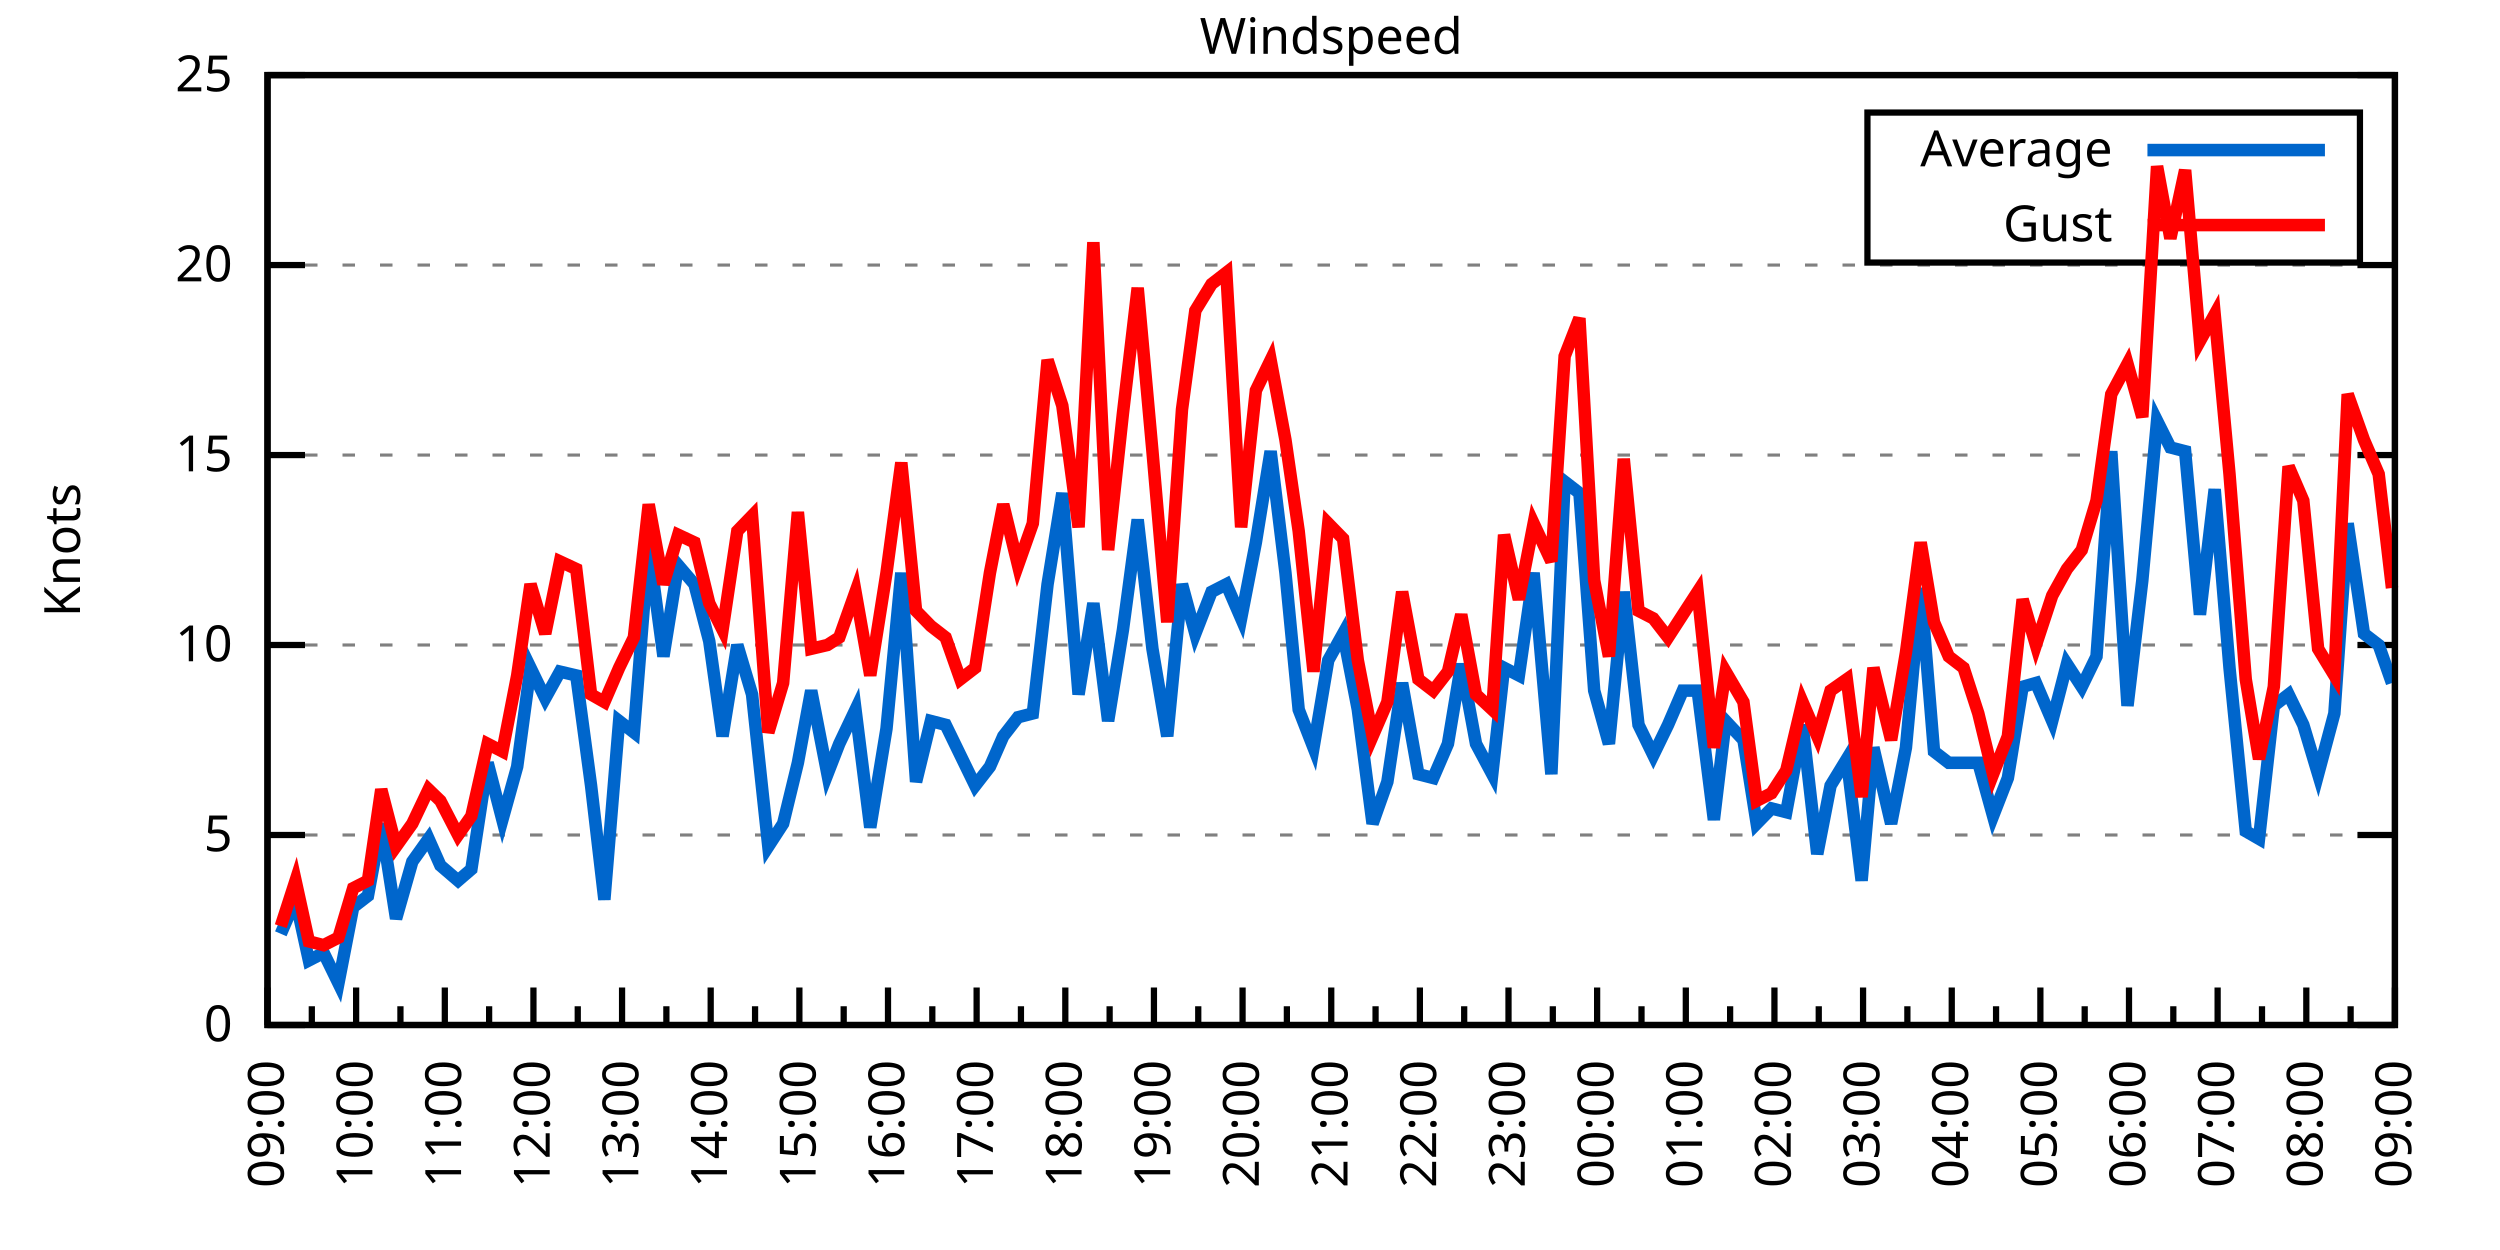
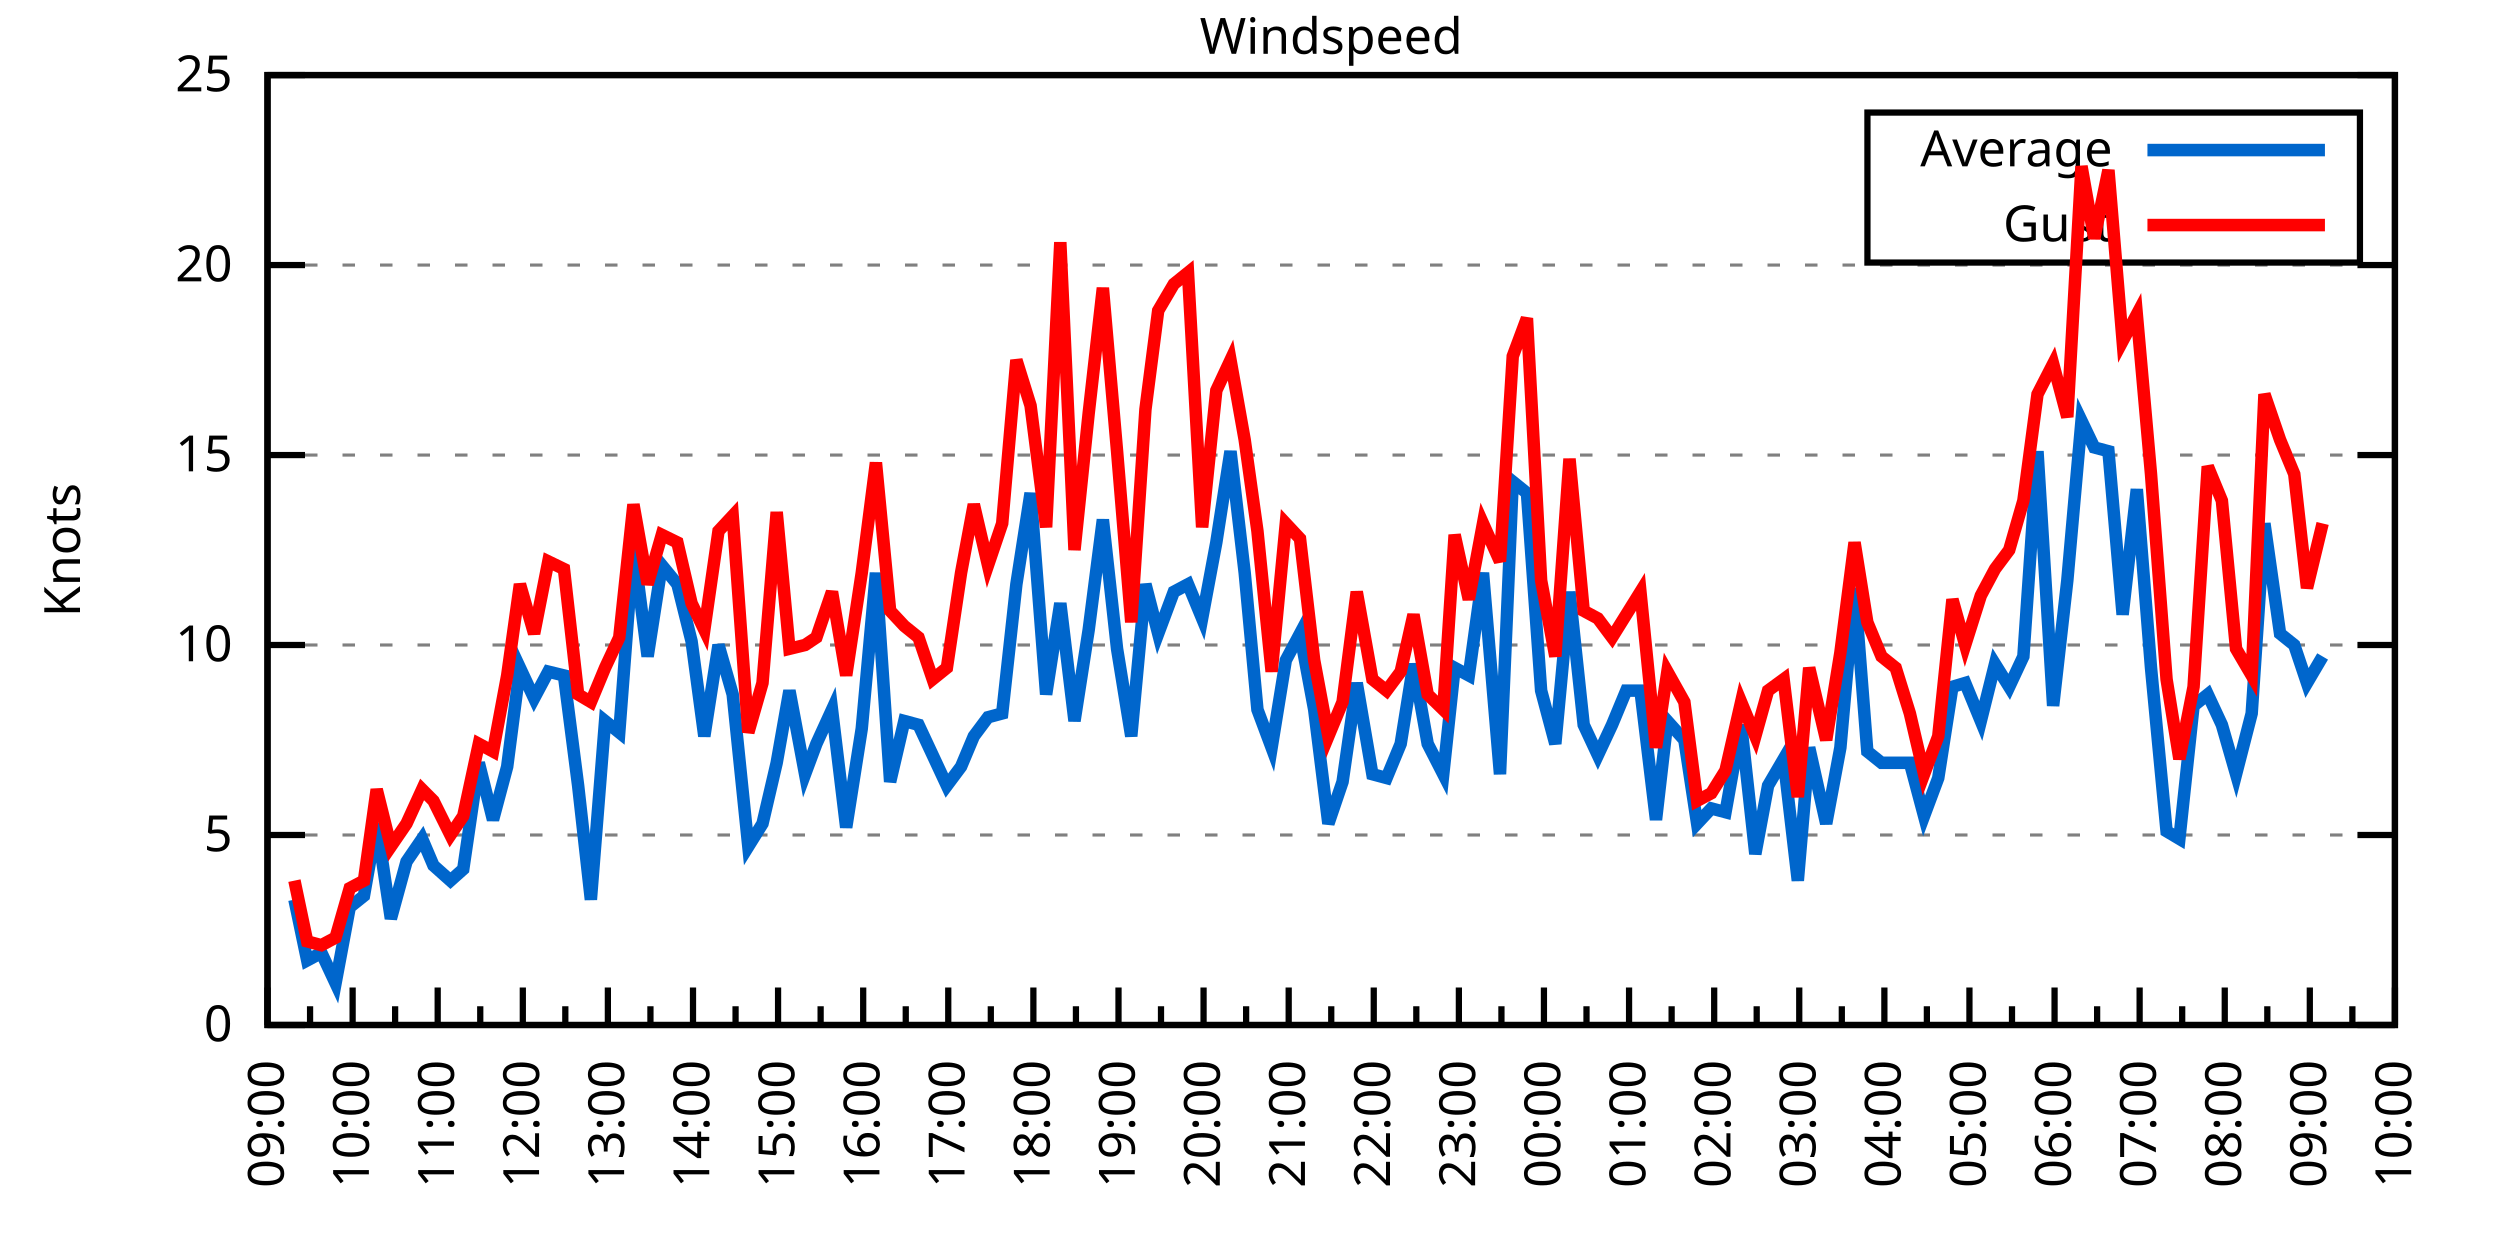
<svg xmlns="http://www.w3.org/2000/svg" xmlns:xlink="http://www.w3.org/1999/xlink" width="400" height="200" viewBox="0 0 400 200">
  <g id="gnuplot_canvas">
    <rect x="0" y="0" width="400" height="200" fill="none" />
    <defs>
      <circle id="gpDot" r="0.5" stroke-width="0.5" stroke="currentColor" />
      <path id="gpPt0" stroke-width="0.333" stroke="currentColor" d="M-1,0 h2 M0,-1 v2" />
      <path id="gpPt1" stroke-width="0.333" stroke="currentColor" d="M-1,-1 L1,1 M1,-1 L-1,1" />
      <path id="gpPt2" stroke-width="0.333" stroke="currentColor" d="M-1,0 L1,0 M0,-1 L0,1 M-1,-1 L1,1 M-1,1 L1,-1" />
      <rect id="gpPt3" stroke-width="0.333" stroke="currentColor" x="-1" y="-1" width="2" height="2" />
      <rect id="gpPt4" stroke-width="0.333" stroke="currentColor" fill="currentColor" x="-1" y="-1" width="2" height="2" />
      <circle id="gpPt5" stroke-width="0.333" stroke="currentColor" cx="0" cy="0" r="1" />
      <use xlink:href="#gpPt5" id="gpPt6" fill="currentColor" stroke="none" />
      <path id="gpPt7" stroke-width="0.333" stroke="currentColor" d="M0,-1.33 L-1.33,0.67 L1.33,0.67 z" />
      <use xlink:href="#gpPt7" id="gpPt8" fill="currentColor" stroke="none" />
      <use xlink:href="#gpPt7" id="gpPt9" stroke="currentColor" transform="rotate(180)" />
      <use xlink:href="#gpPt9" id="gpPt10" fill="currentColor" stroke="none" />
      <use xlink:href="#gpPt3" id="gpPt11" stroke="currentColor" transform="rotate(45)" />
      <use xlink:href="#gpPt11" id="gpPt12" fill="currentColor" stroke="none" />
      <path id="gpPt13" stroke-width="0.333" stroke="currentColor" d="M0,1.330 L1.265,0.411 L0.782,-1.067 L-0.782,-1.076 L-1.265,0.411 z" />
      <use xlink:href="#gpPt13" id="gpPt14" fill="currentColor" stroke="none" />
      <filter id="textbox" filterUnits="objectBoundingBox" x="0" y="0" height="1" width="1">
        <feFlood flood-color="white" flood-opacity="1" result="bgnd" />
        <feComposite in="SourceGraphic" in2="bgnd" operator="atop" />
      </filter>
      <filter id="greybox" filterUnits="objectBoundingBox" x="0" y="0" height="1" width="1">
        <feFlood flood-color="lightgrey" flood-opacity="1" result="grey" />
        <feComposite in="SourceGraphic" in2="grey" operator="atop" />
      </filter>
    </defs>
    <g fill="none" color="white" stroke="currentColor" stroke-width="1.00" stroke-linecap="butt" stroke-linejoin="miter">
</g>
    <g fill="none" color="black" stroke="currentColor" stroke-width="1.00" stroke-linecap="butt" stroke-linejoin="miter">
      <g stroke="none" shape-rendering="crispEdges">
        <polygon fill="rgb(255, 255, 255)" points="42.80,164.00 383.18,164.00 383.18,12.02 42.80,12.02 " />
      </g>
    </g>
    <g fill="none" color="black" stroke="currentColor" stroke-width="1.00" stroke-linecap="butt" stroke-linejoin="miter">
</g>
    <g fill="none" color="black" stroke="black" stroke-width="0.50" stroke-linecap="butt" stroke-linejoin="miter">
</g>
    <g fill="none" color="gray" stroke="currentColor" stroke-width="0.50" stroke-linecap="butt" stroke-linejoin="miter">
      <path stroke="gray" stroke-dasharray="2,4" class="gridline" d="M42.80,164.00 L383.19,164.00  " />
    </g>
    <g fill="none" color="gray" stroke="gray" stroke-width="1.00" stroke-linecap="butt" stroke-linejoin="miter">
</g>
    <g fill="none" color="black" stroke="currentColor" stroke-width="1.00" stroke-linecap="butt" stroke-linejoin="miter">
      <path stroke="black" d="M42.80,164.00 L48.80,164.00 M383.19,164.00 L377.19,164.00  " />
      <g transform="translate(37.20,166.60)" stroke="none" fill="black" font-family="Sans" font-size="8.00" text-anchor="end">
        <text>
          <tspan font-family="Sans"> 0</tspan>
        </text>
      </g>
    </g>
    <g fill="none" color="black" stroke="currentColor" stroke-width="1.00" stroke-linecap="butt" stroke-linejoin="miter">
</g>
    <g fill="none" color="black" stroke="black" stroke-width="0.50" stroke-linecap="butt" stroke-linejoin="miter">
</g>
    <g fill="none" color="gray" stroke="currentColor" stroke-width="0.50" stroke-linecap="butt" stroke-linejoin="miter">
      <path stroke="gray" stroke-dasharray="2,4" class="gridline" d="M42.80,133.60 L383.19,133.60  " />
    </g>
    <g fill="none" color="gray" stroke="gray" stroke-width="1.00" stroke-linecap="butt" stroke-linejoin="miter">
</g>
    <g fill="none" color="black" stroke="currentColor" stroke-width="1.00" stroke-linecap="butt" stroke-linejoin="miter">
      <path stroke="black" d="M42.80,133.60 L48.80,133.60 M383.19,133.60 L377.19,133.60  " />
      <g transform="translate(37.20,136.20)" stroke="none" fill="black" font-family="Sans" font-size="8.00" text-anchor="end">
        <text>
          <tspan font-family="Sans"> 5</tspan>
        </text>
      </g>
    </g>
    <g fill="none" color="black" stroke="currentColor" stroke-width="1.00" stroke-linecap="butt" stroke-linejoin="miter">
</g>
    <g fill="none" color="black" stroke="black" stroke-width="0.50" stroke-linecap="butt" stroke-linejoin="miter">
</g>
    <g fill="none" color="gray" stroke="currentColor" stroke-width="0.50" stroke-linecap="butt" stroke-linejoin="miter">
      <path stroke="gray" stroke-dasharray="2,4" class="gridline" d="M42.80,103.20 L383.19,103.20  " />
    </g>
    <g fill="none" color="gray" stroke="gray" stroke-width="1.00" stroke-linecap="butt" stroke-linejoin="miter">
</g>
    <g fill="none" color="black" stroke="currentColor" stroke-width="1.00" stroke-linecap="butt" stroke-linejoin="miter">
      <path stroke="black" d="M42.80,103.20 L48.80,103.20 M383.19,103.20 L377.19,103.20  " />
      <g transform="translate(37.20,105.80)" stroke="none" fill="black" font-family="Sans" font-size="8.00" text-anchor="end">
        <text>
          <tspan font-family="Sans"> 10</tspan>
        </text>
      </g>
    </g>
    <g fill="none" color="black" stroke="currentColor" stroke-width="1.00" stroke-linecap="butt" stroke-linejoin="miter">
</g>
    <g fill="none" color="black" stroke="black" stroke-width="0.50" stroke-linecap="butt" stroke-linejoin="miter">
</g>
    <g fill="none" color="gray" stroke="currentColor" stroke-width="0.50" stroke-linecap="butt" stroke-linejoin="miter">
      <path stroke="gray" stroke-dasharray="2,4" class="gridline" d="M42.80,72.81 L383.19,72.81  " />
    </g>
    <g fill="none" color="gray" stroke="gray" stroke-width="1.00" stroke-linecap="butt" stroke-linejoin="miter">
</g>
    <g fill="none" color="black" stroke="currentColor" stroke-width="1.00" stroke-linecap="butt" stroke-linejoin="miter">
      <path stroke="black" d="M42.80,72.81 L48.80,72.81 M383.19,72.81 L377.19,72.81  " />
      <g transform="translate(37.20,75.41)" stroke="none" fill="black" font-family="Sans" font-size="8.00" text-anchor="end">
        <text>
          <tspan font-family="Sans"> 15</tspan>
        </text>
      </g>
    </g>
    <g fill="none" color="black" stroke="currentColor" stroke-width="1.00" stroke-linecap="butt" stroke-linejoin="miter">
</g>
    <g fill="none" color="black" stroke="black" stroke-width="0.50" stroke-linecap="butt" stroke-linejoin="miter">
</g>
    <g fill="none" color="gray" stroke="currentColor" stroke-width="0.50" stroke-linecap="butt" stroke-linejoin="miter">
      <path stroke="gray" stroke-dasharray="2,4" class="gridline" d="M42.80,42.41 L383.19,42.41  " />
    </g>
    <g fill="none" color="gray" stroke="gray" stroke-width="1.00" stroke-linecap="butt" stroke-linejoin="miter">
</g>
    <g fill="none" color="black" stroke="currentColor" stroke-width="1.00" stroke-linecap="butt" stroke-linejoin="miter">
      <path stroke="black" d="M42.80,42.41 L48.80,42.41 M383.19,42.41 L377.19,42.41  " />
      <g transform="translate(37.20,45.01)" stroke="none" fill="black" font-family="Sans" font-size="8.00" text-anchor="end">
        <text>
          <tspan font-family="Sans"> 20</tspan>
        </text>
      </g>
    </g>
    <g fill="none" color="black" stroke="currentColor" stroke-width="1.00" stroke-linecap="butt" stroke-linejoin="miter">
</g>
    <g fill="none" color="black" stroke="black" stroke-width="0.50" stroke-linecap="butt" stroke-linejoin="miter">
</g>
    <g fill="none" color="gray" stroke="currentColor" stroke-width="0.50" stroke-linecap="butt" stroke-linejoin="miter">
      <path stroke="gray" stroke-dasharray="2,4" class="gridline" d="M42.80,12.01 L383.19,12.01  " />
    </g>
    <g fill="none" color="gray" stroke="gray" stroke-width="1.00" stroke-linecap="butt" stroke-linejoin="miter">
</g>
    <g fill="none" color="black" stroke="currentColor" stroke-width="1.00" stroke-linecap="butt" stroke-linejoin="miter">
      <path stroke="black" d="M42.80,12.01 L48.80,12.01 M383.19,12.01 L377.19,12.01  " />
      <g transform="translate(37.20,14.61)" stroke="none" fill="black" font-family="Sans" font-size="8.00" text-anchor="end">
        <text>
          <tspan font-family="Sans"> 25</tspan>
        </text>
      </g>
    </g>
    <g fill="none" color="black" stroke="currentColor" stroke-width="1.00" stroke-linecap="butt" stroke-linejoin="miter">
      <path stroke="black" d="M42.80,164.00 L42.80,158.00  " />
      <g transform="translate(45.40,169.60) rotate(270)" stroke="none" fill="black" font-family="Sans" font-size="8.00" text-anchor="end">
        <text>
          <tspan font-family="Sans">09:00</tspan>
        </text>
      </g>
    </g>
    <g fill="none" color="black" stroke="currentColor" stroke-width="1.00" stroke-linecap="butt" stroke-linejoin="miter">
-       <path stroke="black" d="M49.89,164.00 L49.89,161.00 M56.98,164.00 L56.98,158.00  " />
-       <g transform="translate(59.58,169.60) rotate(270)" stroke="none" fill="black" font-family="Sans" font-size="8.00" text-anchor="end">
+       <path stroke="black" d="M49.61,164.00 L49.61,161.00 M56.42,164.00 L56.42,158.00  " />
+       <g transform="translate(59.02,169.60) rotate(270)" stroke="none" fill="black" font-family="Sans" font-size="8.00" text-anchor="end">
        <text>
          <tspan font-family="Sans">10:00</tspan>
        </text>
      </g>
    </g>
    <g fill="none" color="black" stroke="currentColor" stroke-width="1.00" stroke-linecap="butt" stroke-linejoin="miter">
-       <path stroke="black" d="M64.07,164.00 L64.07,161.00 M71.17,164.00 L71.17,158.00  " />
-       <g transform="translate(73.77,169.60) rotate(270)" stroke="none" fill="black" font-family="Sans" font-size="8.00" text-anchor="end">
+       <path stroke="black" d="M63.22,164.00 L63.22,161.00 M70.03,164.00 L70.03,158.00  " />
+       <g transform="translate(72.63,169.60) rotate(270)" stroke="none" fill="black" font-family="Sans" font-size="8.00" text-anchor="end">
        <text>
          <tspan font-family="Sans">11:00</tspan>
        </text>
      </g>
    </g>
    <g fill="none" color="black" stroke="currentColor" stroke-width="1.00" stroke-linecap="butt" stroke-linejoin="miter">
-       <path stroke="black" d="M78.26,164.00 L78.26,161.00 M85.35,164.00 L85.35,158.00  " />
-       <g transform="translate(87.95,169.60) rotate(270)" stroke="none" fill="black" font-family="Sans" font-size="8.00" text-anchor="end">
+       <path stroke="black" d="M76.84,164.00 L76.84,161.00 M83.65,164.00 L83.65,158.00  " />
+       <g transform="translate(86.25,169.60) rotate(270)" stroke="none" fill="black" font-family="Sans" font-size="8.00" text-anchor="end">
        <text>
          <tspan font-family="Sans">12:00</tspan>
        </text>
      </g>
    </g>
    <g fill="none" color="black" stroke="currentColor" stroke-width="1.00" stroke-linecap="butt" stroke-linejoin="miter">
-       <path stroke="black" d="M92.44,164.00 L92.44,161.00 M99.53,164.00 L99.53,158.00  " />
-       <g transform="translate(102.13,169.60) rotate(270)" stroke="none" fill="black" font-family="Sans" font-size="8.00" text-anchor="end">
+       <path stroke="black" d="M90.45,164.00 L90.45,161.00 M97.26,164.00 L97.26,158.00  " />
+       <g transform="translate(99.86,169.60) rotate(270)" stroke="none" fill="black" font-family="Sans" font-size="8.00" text-anchor="end">
        <text>
          <tspan font-family="Sans">13:00</tspan>
        </text>
      </g>
    </g>
    <g fill="none" color="black" stroke="currentColor" stroke-width="1.00" stroke-linecap="butt" stroke-linejoin="miter">
-       <path stroke="black" d="M106.62,164.00 L106.62,161.00 M113.71,164.00 L113.71,158.00  " />
-       <g transform="translate(116.31,169.60) rotate(270)" stroke="none" fill="black" font-family="Sans" font-size="8.00" text-anchor="end">
+       <path stroke="black" d="M104.07,164.00 L104.07,161.00 M110.88,164.00 L110.88,158.00  " />
+       <g transform="translate(113.48,169.60) rotate(270)" stroke="none" fill="black" font-family="Sans" font-size="8.00" text-anchor="end">
        <text>
          <tspan font-family="Sans">14:00</tspan>
        </text>
      </g>
    </g>
    <g fill="none" color="black" stroke="currentColor" stroke-width="1.00" stroke-linecap="butt" stroke-linejoin="miter">
-       <path stroke="black" d="M120.81,164.00 L120.81,161.00 M127.90,164.00 L127.90,158.00  " />
-       <g transform="translate(130.50,169.60) rotate(270)" stroke="none" fill="black" font-family="Sans" font-size="8.00" text-anchor="end">
+       <path stroke="black" d="M117.69,164.00 L117.69,161.00 M124.49,164.00 L124.49,158.00  " />
+       <g transform="translate(127.09,169.60) rotate(270)" stroke="none" fill="black" font-family="Sans" font-size="8.00" text-anchor="end">
        <text>
          <tspan font-family="Sans">15:00</tspan>
        </text>
      </g>
    </g>
    <g fill="none" color="black" stroke="currentColor" stroke-width="1.00" stroke-linecap="butt" stroke-linejoin="miter">
-       <path stroke="black" d="M134.99,164.00 L134.99,161.00 M142.08,164.00 L142.08,158.00  " />
-       <g transform="translate(144.68,169.60) rotate(270)" stroke="none" fill="black" font-family="Sans" font-size="8.00" text-anchor="end">
+       <path stroke="black" d="M131.30,164.00 L131.30,161.00 M138.11,164.00 L138.11,158.00  " />
+       <g transform="translate(140.71,169.60) rotate(270)" stroke="none" fill="black" font-family="Sans" font-size="8.00" text-anchor="end">
        <text>
          <tspan font-family="Sans">16:00</tspan>
        </text>
      </g>
    </g>
    <g fill="none" color="black" stroke="currentColor" stroke-width="1.00" stroke-linecap="butt" stroke-linejoin="miter">
-       <path stroke="black" d="M149.17,164.00 L149.17,161.00 M156.26,164.00 L156.26,158.00  " />
-       <g transform="translate(158.86,169.60) rotate(270)" stroke="none" fill="black" font-family="Sans" font-size="8.00" text-anchor="end">
+       <path stroke="black" d="M144.92,164.00 L144.92,161.00 M151.72,164.00 L151.72,158.00  " />
+       <g transform="translate(154.32,169.60) rotate(270)" stroke="none" fill="black" font-family="Sans" font-size="8.00" text-anchor="end">
        <text>
          <tspan font-family="Sans">17:00</tspan>
        </text>
      </g>
    </g>
    <g fill="none" color="black" stroke="currentColor" stroke-width="1.00" stroke-linecap="butt" stroke-linejoin="miter">
-       <path stroke="black" d="M163.35,164.00 L163.35,161.00 M170.45,164.00 L170.45,158.00  " />
-       <g transform="translate(173.05,169.60) rotate(270)" stroke="none" fill="black" font-family="Sans" font-size="8.00" text-anchor="end">
+       <path stroke="black" d="M158.53,164.00 L158.53,161.00 M165.34,164.00 L165.34,158.00  " />
+       <g transform="translate(167.94,169.60) rotate(270)" stroke="none" fill="black" font-family="Sans" font-size="8.00" text-anchor="end">
        <text>
          <tspan font-family="Sans">18:00</tspan>
        </text>
      </g>
    </g>
    <g fill="none" color="black" stroke="currentColor" stroke-width="1.00" stroke-linecap="butt" stroke-linejoin="miter">
-       <path stroke="black" d="M177.54,164.00 L177.54,161.00 M184.63,164.00 L184.63,158.00  " />
-       <g transform="translate(187.23,169.60) rotate(270)" stroke="none" fill="black" font-family="Sans" font-size="8.00" text-anchor="end">
+       <path stroke="black" d="M172.15,164.00 L172.15,161.00 M178.96,164.00 L178.96,158.00  " />
+       <g transform="translate(181.56,169.60) rotate(270)" stroke="none" fill="black" font-family="Sans" font-size="8.00" text-anchor="end">
        <text>
          <tspan font-family="Sans">19:00</tspan>
        </text>
      </g>
    </g>
    <g fill="none" color="black" stroke="currentColor" stroke-width="1.00" stroke-linecap="butt" stroke-linejoin="miter">
-       <path stroke="black" d="M191.72,164.00 L191.72,161.00 M198.81,164.00 L198.81,158.00  " />
-       <g transform="translate(201.41,169.60) rotate(270)" stroke="none" fill="black" font-family="Sans" font-size="8.00" text-anchor="end">
+       <path stroke="black" d="M185.76,164.00 L185.76,161.00 M192.57,164.00 L192.57,158.00  " />
+       <g transform="translate(195.17,169.60) rotate(270)" stroke="none" fill="black" font-family="Sans" font-size="8.00" text-anchor="end">
        <text>
          <tspan font-family="Sans">20:00</tspan>
        </text>
      </g>
    </g>
    <g fill="none" color="black" stroke="currentColor" stroke-width="1.00" stroke-linecap="butt" stroke-linejoin="miter">
-       <path stroke="black" d="M205.90,164.00 L205.90,161.00 M213.00,164.00 L213.00,158.00  " />
-       <g transform="translate(215.60,169.60) rotate(270)" stroke="none" fill="black" font-family="Sans" font-size="8.00" text-anchor="end">
+       <path stroke="black" d="M199.38,164.00 L199.38,161.00 M206.19,164.00 L206.19,158.00  " />
+       <g transform="translate(208.79,169.60) rotate(270)" stroke="none" fill="black" font-family="Sans" font-size="8.00" text-anchor="end">
        <text>
          <tspan font-family="Sans">21:00</tspan>
        </text>
      </g>
    </g>
    <g fill="none" color="black" stroke="currentColor" stroke-width="1.00" stroke-linecap="butt" stroke-linejoin="miter">
-       <path stroke="black" d="M220.09,164.00 L220.09,161.00 M227.18,164.00 L227.18,158.00  " />
-       <g transform="translate(229.78,169.60) rotate(270)" stroke="none" fill="black" font-family="Sans" font-size="8.00" text-anchor="end">
+       <path stroke="black" d="M213.00,164.00 L213.00,161.00 M219.80,164.00 L219.80,158.00  " />
+       <g transform="translate(222.40,169.60) rotate(270)" stroke="none" fill="black" font-family="Sans" font-size="8.00" text-anchor="end">
        <text>
          <tspan font-family="Sans">22:00</tspan>
        </text>
      </g>
    </g>
    <g fill="none" color="black" stroke="currentColor" stroke-width="1.00" stroke-linecap="butt" stroke-linejoin="miter">
-       <path stroke="black" d="M234.27,164.00 L234.27,161.00 M241.36,164.00 L241.36,158.00  " />
-       <g transform="translate(243.96,169.60) rotate(270)" stroke="none" fill="black" font-family="Sans" font-size="8.00" text-anchor="end">
+       <path stroke="black" d="M226.61,164.00 L226.61,161.00 M233.42,164.00 L233.42,158.00  " />
+       <g transform="translate(236.02,169.60) rotate(270)" stroke="none" fill="black" font-family="Sans" font-size="8.00" text-anchor="end">
        <text>
          <tspan font-family="Sans">23:00</tspan>
        </text>
      </g>
    </g>
    <g fill="none" color="black" stroke="currentColor" stroke-width="1.00" stroke-linecap="butt" stroke-linejoin="miter">
-       <path stroke="black" d="M248.45,164.00 L248.45,161.00 M255.54,164.00 L255.54,158.00  " />
-       <g transform="translate(258.14,169.60) rotate(270)" stroke="none" fill="black" font-family="Sans" font-size="8.00" text-anchor="end">
+       <path stroke="black" d="M240.23,164.00 L240.23,161.00 M247.03,164.00 L247.03,158.00  " />
+       <g transform="translate(249.63,169.60) rotate(270)" stroke="none" fill="black" font-family="Sans" font-size="8.00" text-anchor="end">
        <text>
          <tspan font-family="Sans">00:00</tspan>
        </text>
      </g>
    </g>
    <g fill="none" color="black" stroke="currentColor" stroke-width="1.00" stroke-linecap="butt" stroke-linejoin="miter">
-       <path stroke="black" d="M262.64,164.00 L262.64,161.00 M269.73,164.00 L269.73,158.00  " />
-       <g transform="translate(272.33,169.60) rotate(270)" stroke="none" fill="black" font-family="Sans" font-size="8.00" text-anchor="end">
+       <path stroke="black" d="M253.84,164.00 L253.84,161.00 M260.65,164.00 L260.65,158.00  " />
+       <g transform="translate(263.25,169.60) rotate(270)" stroke="none" fill="black" font-family="Sans" font-size="8.00" text-anchor="end">
        <text>
          <tspan font-family="Sans">01:00</tspan>
        </text>
      </g>
    </g>
    <g fill="none" color="black" stroke="currentColor" stroke-width="1.00" stroke-linecap="butt" stroke-linejoin="miter">
-       <path stroke="black" d="M276.82,164.00 L276.82,161.00 M283.91,164.00 L283.91,158.00  " />
-       <g transform="translate(286.51,169.60) rotate(270)" stroke="none" fill="black" font-family="Sans" font-size="8.00" text-anchor="end">
+       <path stroke="black" d="M267.46,164.00 L267.46,161.00 M274.27,164.00 L274.27,158.00  " />
+       <g transform="translate(276.87,169.60) rotate(270)" stroke="none" fill="black" font-family="Sans" font-size="8.00" text-anchor="end">
        <text>
          <tspan font-family="Sans">02:00</tspan>
        </text>
      </g>
    </g>
    <g fill="none" color="black" stroke="currentColor" stroke-width="1.00" stroke-linecap="butt" stroke-linejoin="miter">
-       <path stroke="black" d="M291.00,164.00 L291.00,161.00 M298.09,164.00 L298.09,158.00  " />
-       <g transform="translate(300.69,169.60) rotate(270)" stroke="none" fill="black" font-family="Sans" font-size="8.00" text-anchor="end">
+       <path stroke="black" d="M281.07,164.00 L281.07,161.00 M287.88,164.00 L287.88,158.00  " />
+       <g transform="translate(290.48,169.60) rotate(270)" stroke="none" fill="black" font-family="Sans" font-size="8.00" text-anchor="end">
        <text>
          <tspan font-family="Sans">03:00</tspan>
        </text>
      </g>
    </g>
    <g fill="none" color="black" stroke="currentColor" stroke-width="1.00" stroke-linecap="butt" stroke-linejoin="miter">
-       <path stroke="black" d="M305.18,164.00 L305.18,161.00 M312.28,164.00 L312.28,158.00  " />
-       <g transform="translate(314.88,169.60) rotate(270)" stroke="none" fill="black" font-family="Sans" font-size="8.00" text-anchor="end">
+       <path stroke="black" d="M294.69,164.00 L294.69,161.00 M301.50,164.00 L301.50,158.00  " />
+       <g transform="translate(304.10,169.60) rotate(270)" stroke="none" fill="black" font-family="Sans" font-size="8.00" text-anchor="end">
        <text>
          <tspan font-family="Sans">04:00</tspan>
        </text>
      </g>
    </g>
    <g fill="none" color="black" stroke="currentColor" stroke-width="1.00" stroke-linecap="butt" stroke-linejoin="miter">
-       <path stroke="black" d="M319.37,164.00 L319.37,161.00 M326.46,164.00 L326.46,158.00  " />
-       <g transform="translate(329.06,169.60) rotate(270)" stroke="none" fill="black" font-family="Sans" font-size="8.00" text-anchor="end">
+       <path stroke="black" d="M308.30,164.00 L308.30,161.00 M315.11,164.00 L315.11,158.00  " />
+       <g transform="translate(317.71,169.60) rotate(270)" stroke="none" fill="black" font-family="Sans" font-size="8.00" text-anchor="end">
        <text>
          <tspan font-family="Sans">05:00</tspan>
        </text>
      </g>
    </g>
    <g fill="none" color="black" stroke="currentColor" stroke-width="1.00" stroke-linecap="butt" stroke-linejoin="miter">
-       <path stroke="black" d="M333.55,164.00 L333.55,161.00 M340.64,164.00 L340.64,158.00  " />
-       <g transform="translate(343.24,169.60) rotate(270)" stroke="none" fill="black" font-family="Sans" font-size="8.00" text-anchor="end">
+       <path stroke="black" d="M321.92,164.00 L321.92,161.00 M328.73,164.00 L328.73,158.00  " />
+       <g transform="translate(331.33,169.60) rotate(270)" stroke="none" fill="black" font-family="Sans" font-size="8.00" text-anchor="end">
        <text>
          <tspan font-family="Sans">06:00</tspan>
        </text>
      </g>
    </g>
    <g fill="none" color="black" stroke="currentColor" stroke-width="1.00" stroke-linecap="butt" stroke-linejoin="miter">
-       <path stroke="black" d="M347.73,164.00 L347.73,161.00 M354.82,164.00 L354.82,158.00  " />
-       <g transform="translate(357.42,169.60) rotate(270)" stroke="none" fill="black" font-family="Sans" font-size="8.00" text-anchor="end">
+       <path stroke="black" d="M335.54,164.00 L335.54,161.00 M342.34,164.00 L342.34,158.00  " />
+       <g transform="translate(344.94,169.60) rotate(270)" stroke="none" fill="black" font-family="Sans" font-size="8.00" text-anchor="end">
        <text>
          <tspan font-family="Sans">07:00</tspan>
        </text>
      </g>
    </g>
    <g fill="none" color="black" stroke="currentColor" stroke-width="1.00" stroke-linecap="butt" stroke-linejoin="miter">
-       <path stroke="black" d="M361.92,164.00 L361.92,161.00 M369.01,164.00 L369.01,158.00  " />
-       <g transform="translate(371.61,169.60) rotate(270)" stroke="none" fill="black" font-family="Sans" font-size="8.00" text-anchor="end">
+       <path stroke="black" d="M349.15,164.00 L349.15,161.00 M355.96,164.00 L355.96,158.00  " />
+       <g transform="translate(358.56,169.60) rotate(270)" stroke="none" fill="black" font-family="Sans" font-size="8.00" text-anchor="end">
        <text>
          <tspan font-family="Sans">08:00</tspan>
        </text>
      </g>
    </g>
    <g fill="none" color="black" stroke="currentColor" stroke-width="1.00" stroke-linecap="butt" stroke-linejoin="miter">
-       <path stroke="black" d="M376.10,164.00 L376.10,161.00 M383.19,164.00 L383.19,158.00  " />
+       <path stroke="black" d="M362.77,164.00 L362.77,161.00 M369.57,164.00 L369.57,158.00  " />
+       <g transform="translate(372.17,169.60) rotate(270)" stroke="none" fill="black" font-family="Sans" font-size="8.00" text-anchor="end">
+         <text>
+           <tspan font-family="Sans">09:00</tspan>
+         </text>
+       </g>
+     </g>
+     <g fill="none" color="black" stroke="currentColor" stroke-width="1.00" stroke-linecap="butt" stroke-linejoin="miter">
+       <path stroke="black" d="M376.38,164.00 L376.38,161.00 M383.19,164.00 L383.19,158.00  " />
      <g transform="translate(385.79,169.60) rotate(270)" stroke="none" fill="black" font-family="Sans" font-size="8.00" text-anchor="end">
        <text>
-           <tspan font-family="Sans">09:00</tspan>
+           <tspan font-family="Sans">10:00</tspan>
        </text>
      </g>
    </g>
    <g fill="none" color="black" stroke="currentColor" stroke-width="1.00" stroke-linecap="butt" stroke-linejoin="miter">
</g>
    <g fill="none" color="black" stroke="currentColor" stroke-width="1.00" stroke-linecap="butt" stroke-linejoin="miter">
      <path stroke="black" d="M42.80,12.01 L42.80,164.00 L383.19,164.00 L383.19,12.01 L42.80,12.01 Z  " />
    </g>
    <g fill="none" color="black" stroke="currentColor" stroke-width="1.00" stroke-linecap="butt" stroke-linejoin="miter">
      <g transform="translate(12.80,88.01) rotate(270)" stroke="none" fill="black" font-family="Sans" font-size="8.00" text-anchor="middle">
        <text>
          <tspan font-family="Sans">Knots</tspan>
        </text>
      </g>
    </g>
    <g fill="none" color="black" stroke="currentColor" stroke-width="1.00" stroke-linecap="butt" stroke-linejoin="miter">
</g>
    <g fill="none" color="black" stroke="currentColor" stroke-width="1.00" stroke-linecap="butt" stroke-linejoin="miter">
      <path stroke="black" d="M298.79,42.01 L298.79,18.01 L377.59,18.01 L377.59,42.01 L298.79,42.01 Z  " />
    </g>
    <g id="Windspeed_plot_1">
      <g fill="none" color="white" stroke="black" stroke-width="2.00" stroke-linecap="butt" stroke-linejoin="miter">
</g>
      <g fill="none" color="black" stroke="currentColor" stroke-width="2.00" stroke-linecap="butt" stroke-linejoin="miter">
        <g transform="translate(337.99,26.61)" stroke="none" fill="black" font-family="Sans" font-size="8.00" text-anchor="end">
          <text>
            <tspan font-family="Sans">Average</tspan>
          </text>
        </g>
      </g>
      <g fill="none" color="black" stroke="currentColor" stroke-width="2.00" stroke-linecap="butt" stroke-linejoin="miter">
-         <path stroke="rgb(  0, 102, 204)" d="M343.59,24.01 L371.99,24.01 M44.93,149.41 L47.29,143.94 L49.42,153.66 L51.78,152.45 L54.15,157.31 L56.51,145.15   L58.87,143.33 L61.00,131.78 L63.37,146.98 L65.97,137.86 L68.57,134.21 L70.46,138.47 L73.29,140.90 L75.42,139.07   L78.02,122.05 L80.38,131.17 L82.75,122.66 L84.88,106.85 L87.24,111.72 L89.60,107.46 L92.20,108.07 L94.57,125.70   L96.70,143.94 L99.06,115.36 L101.42,117.19 L103.79,87.40 L106.15,105.03 L108.51,90.44 L111.11,93.48 L113.48,102.60   L115.61,117.80 L117.97,103.20 L120.33,111.11 L122.93,135.43 L125.30,131.78 L127.66,122.05 L129.79,110.50 L132.39,123.87   L134.28,119.01 L136.88,113.54 L139.24,132.39 L141.84,116.58 L144.21,91.65 L146.57,125.09 L148.94,115.36 L151.30,115.97   L153.66,120.83 L156.03,125.70 L158.39,122.66 L160.52,117.80 L162.88,114.76 L165.25,114.15 L167.61,93.48 L169.97,78.89   L172.57,111.11 L174.94,96.52 L177.30,115.36 L179.67,100.77 L182.03,83.14 L184.39,103.81 L186.76,117.80 L189.12,93.48   L191.25,101.38 L193.85,94.69 L196.21,93.48 L198.58,98.95 L200.94,86.79 L203.30,72.20 L205.67,91.65 L207.79,113.54   L210.16,119.62 L212.52,105.64 L214.89,101.38 L217.25,113.54 L219.61,131.78 L221.98,125.09 L224.34,109.28 L226.94,123.87   L229.31,124.48 L231.67,119.01 L233.80,106.24 L236.16,119.01 L238.76,123.87 L240.65,106.85 L243.02,108.07 L245.38,91.65   L248.22,123.87 L250.34,77.06 L252.71,78.89 L255.07,110.50 L257.43,119.01 L259.80,94.69 L262.16,115.97 L264.53,120.83   L266.89,115.97 L269.25,110.50 L271.62,110.50 L274.22,131.17 L276.11,115.36 L278.95,118.40 L281.07,131.78 L283.44,129.35   L285.80,129.95 L288.40,115.97 L290.76,136.64 L292.89,125.70 L295.49,121.44 L297.86,140.90 L299.75,119.62 L302.58,131.78   L304.95,119.62 L307.31,94.08 L309.44,120.23 L311.80,122.05 L314.17,122.05 L316.53,122.05 L318.89,130.56 L321.26,124.48   L323.62,109.89 L325.75,109.28 L328.35,115.36 L330.71,106.24 L333.08,109.89 L335.44,105.03 L337.80,72.20 L340.40,112.93   L342.77,92.87 L345.13,67.33 L347.26,71.59 L349.62,72.20 L351.99,98.34 L354.35,78.28 L356.72,106.85 L359.32,132.99   L361.44,134.21 L363.81,112.93 L366.17,111.11 L368.53,115.97 L370.90,123.87 L373.50,114.15 L375.63,83.75 L378.23,101.38   L380.59,103.20 L382.72,109.28  " />
+         <path stroke="rgb(  0, 102, 204)" d="M343.59,24.01 L371.99,24.01 M47.11,143.94 L49.15,153.66 L51.42,152.45 L53.69,157.31 L55.96,145.15 L58.23,143.33   L60.27,131.78 L62.54,146.98 L65.04,137.86 L67.54,134.21 L69.35,138.47 L72.07,140.90 L74.12,139.07 L76.61,122.05   L78.88,131.17 L81.15,122.66 L83.19,106.85 L85.46,111.72 L87.73,107.46 L90.23,108.07 L92.50,125.70 L94.54,143.94   L96.81,115.36 L99.08,117.19 L101.35,87.40 L103.62,105.03 L105.89,90.44 L108.38,93.48 L110.65,102.60 L112.69,117.80   L114.96,103.20 L117.23,111.11 L119.73,135.43 L122.00,131.78 L124.27,122.05 L126.31,110.50 L128.81,123.87 L130.62,119.01   L133.12,113.54 L135.39,132.39 L137.88,116.58 L140.15,91.65 L142.42,125.09 L144.69,115.36 L146.96,115.97 L149.23,120.83   L151.50,125.70 L153.77,122.66 L155.81,117.80 L158.08,114.76 L160.35,114.15 L162.62,93.48 L164.89,78.89 L167.38,111.11   L169.65,96.52 L171.92,115.36 L174.19,100.77 L176.46,83.14 L178.73,103.81 L181.00,117.80 L183.27,93.48 L185.31,101.38   L187.81,94.69 L190.08,93.48 L192.34,98.95 L194.61,86.79 L196.88,72.20 L199.15,91.65 L201.19,113.54 L203.46,119.62   L205.73,105.64 L208.00,101.38 L210.27,113.54 L212.54,131.78 L214.81,125.09 L217.08,109.28 L219.58,123.87 L221.85,124.48   L224.11,119.01 L226.16,106.24 L228.43,119.01 L230.92,123.87 L232.74,106.85 L235.01,108.07 L237.28,91.65 L240.00,123.87   L242.04,77.06 L244.31,78.89 L246.58,110.50 L248.85,119.01 L251.12,94.69 L253.39,115.97 L255.66,120.83 L257.93,115.97   L260.20,110.50 L262.47,110.50 L264.96,131.17 L266.78,115.36 L269.50,118.40 L271.54,131.78 L273.81,129.35 L276.08,129.95   L278.58,115.97 L280.85,136.64 L282.89,125.70 L285.38,121.44 L287.65,140.90 L289.47,119.62 L292.19,131.78 L294.46,119.62   L296.73,94.08 L298.77,120.23 L301.04,122.05 L303.31,122.05 L305.58,122.05 L307.85,130.56 L310.12,124.48 L312.39,109.89   L314.43,109.28 L316.93,115.36 L319.20,106.24 L321.47,109.89 L323.74,105.03 L326.00,72.20 L328.50,112.93 L330.77,92.87   L333.04,67.33 L335.08,71.59 L337.35,72.20 L339.62,98.34 L341.89,78.28 L344.16,106.85 L346.65,132.99 L348.70,134.21   L350.97,112.93 L353.24,111.11 L355.50,115.97 L357.77,123.87 L360.27,114.15 L362.31,83.75 L364.81,101.38 L367.08,103.20   L369.12,109.28 L371.62,105.03  " />
      </g>
    </g>
    <g id="Windspeed_plot_2">
      <g fill="none" color="black" stroke="currentColor" stroke-width="2.00" stroke-linecap="butt" stroke-linejoin="miter">
        <g transform="translate(337.99,38.61)" stroke="none" fill="black" font-family="Sans" font-size="8.00" text-anchor="end">
          <text>
            <tspan font-family="Sans">Gust</tspan>
          </text>
        </g>
      </g>
      <g fill="none" color="black" stroke="currentColor" stroke-width="2.00" stroke-linecap="butt" stroke-linejoin="miter">
-         <path stroke="rgb(255,   0,   0)" d="M343.59,36.01 L371.99,36.01 M44.93,148.19 L47.29,140.90 L49.42,150.62 L51.78,151.23 L54.15,150.02 L56.51,142.11   L58.87,140.90 L61.00,126.31 L63.37,135.43 L65.97,131.78 L68.57,126.31 L70.46,128.13 L73.29,133.60 L75.42,130.56   L78.02,119.01 L80.38,120.23 L82.75,108.07 L84.88,93.48 L87.24,101.38 L89.60,89.83 L92.20,91.04 L94.57,111.11   L96.70,112.32 L99.06,106.85 L101.42,101.99 L103.79,80.71 L106.15,93.48 L108.51,85.57 L111.11,86.79 L113.48,96.52   L115.61,100.77 L117.97,84.97 L120.33,82.53 L122.93,117.19 L125.30,109.28 L127.66,81.93 L129.79,103.81 L132.39,103.20   L134.28,101.99 L136.88,94.69 L139.24,108.07 L141.84,91.65 L144.21,74.02 L146.57,97.73 L148.94,100.16 L151.30,101.99   L153.66,108.68 L156.03,106.85 L158.39,91.65 L160.52,80.71 L162.88,90.44 L165.25,83.75 L167.61,57.61 L169.97,64.90   L172.57,84.36 L174.94,38.76 L177.30,88.00 L179.67,66.12 L182.03,46.06 L184.39,72.20 L186.76,99.56 L189.12,65.51   L191.25,49.70 L193.85,45.45 L196.21,43.62 L198.58,84.36 L200.94,62.47 L203.30,57.61 L205.67,70.37 L207.79,84.97   L210.16,107.46 L212.52,83.75 L214.89,86.18 L217.25,105.64 L219.61,117.80 L221.98,112.32 L224.34,94.69 L226.94,108.68   L229.31,110.50 L231.67,107.46 L233.80,98.34 L236.16,111.11 L238.76,113.54 L240.65,85.57 L243.02,95.91 L245.38,83.75   L248.22,89.83 L250.34,57.00 L252.71,50.92 L255.07,92.87 L257.43,105.03 L259.80,73.41 L262.16,97.73 L264.53,98.95   L266.89,101.99 L269.25,98.34 L271.62,94.69 L274.22,119.62 L276.11,107.46 L278.95,112.32 L281.07,128.13 L283.44,126.91   L285.80,123.27 L288.40,112.32 L290.76,117.80 L292.89,110.50 L295.49,108.68 L297.86,127.52 L299.75,106.85 L302.58,118.40   L304.95,104.42 L307.31,86.79 L309.44,99.56 L311.80,105.03 L314.17,106.85 L316.53,114.15 L318.89,123.87 L321.26,117.80   L323.62,95.91 L325.75,103.20 L328.35,95.30 L330.71,91.04 L333.08,88.00 L335.44,80.10 L337.80,63.08 L340.40,58.21   L342.77,66.73 L345.13,26.60 L347.26,38.15 L349.62,27.21 L351.99,54.57 L354.35,50.31 L356.72,75.85 L359.32,108.68   L361.44,121.44 L363.81,109.89 L366.17,74.63 L368.53,80.10 L370.90,103.81 L373.50,108.07 L375.63,63.08 L378.23,70.37   L380.59,75.85 L382.72,94.08  " />
+         <path stroke="rgb(255,   0,   0)" d="M343.59,36.01 L371.99,36.01 M47.11,140.90 L49.15,150.62 L51.42,151.23 L53.69,150.02 L55.96,142.11 L58.23,140.90   L60.27,126.31 L62.54,135.43 L65.04,131.78 L67.54,126.31 L69.35,128.13 L72.07,133.60 L74.12,130.56 L76.61,119.01   L78.88,120.23 L81.15,108.07 L83.19,93.48 L85.46,101.38 L87.73,89.83 L90.23,91.04 L92.50,111.11 L94.54,112.32   L96.81,106.85 L99.08,101.99 L101.35,80.71 L103.62,93.48 L105.89,85.57 L108.38,86.79 L110.65,96.52 L112.69,100.77   L114.96,84.97 L117.23,82.53 L119.73,117.19 L122.00,109.28 L124.27,81.93 L126.31,103.81 L128.81,103.20 L130.62,101.99   L133.12,94.69 L135.39,108.07 L137.88,91.65 L140.15,74.02 L142.42,97.73 L144.69,100.16 L146.96,101.99 L149.23,108.68   L151.50,106.85 L153.77,91.65 L155.81,80.71 L158.08,90.44 L160.35,83.75 L162.62,57.61 L164.89,64.90 L167.38,84.36   L169.65,38.76 L171.92,88.00 L174.19,66.12 L176.46,46.06 L178.73,72.20 L181.00,99.56 L183.27,65.51 L185.31,49.70   L187.81,45.45 L190.08,43.62 L192.34,84.36 L194.61,62.47 L196.88,57.61 L199.15,70.37 L201.19,84.97 L203.46,107.46   L205.73,83.75 L208.00,86.18 L210.27,105.64 L212.54,117.80 L214.81,112.32 L217.08,94.69 L219.58,108.68 L221.85,110.50   L224.11,107.46 L226.16,98.34 L228.43,111.11 L230.92,113.54 L232.74,85.57 L235.01,95.91 L237.28,83.75 L240.00,89.83   L242.04,57.00 L244.31,50.92 L246.58,92.87 L248.85,105.03 L251.12,73.41 L253.39,97.73 L255.66,98.95 L257.93,101.99   L260.20,98.34 L262.47,94.69 L264.96,119.62 L266.78,107.46 L269.50,112.32 L271.54,128.13 L273.81,126.91 L276.08,123.27   L278.58,112.32 L280.85,117.80 L282.89,110.50 L285.38,108.68 L287.65,127.52 L289.47,106.85 L292.19,118.40 L294.46,104.42   L296.73,86.79 L298.77,99.56 L301.04,105.03 L303.31,106.85 L305.58,114.15 L307.85,123.87 L310.12,117.80 L312.39,95.91   L314.43,103.20 L316.93,95.30 L319.20,91.04 L321.47,88.00 L323.74,80.10 L326.00,63.08 L328.50,58.21 L330.77,66.73   L333.04,26.60 L335.08,38.15 L337.35,27.21 L339.62,54.57 L341.89,50.31 L344.16,75.85 L346.65,108.68 L348.70,121.44   L350.97,109.89 L353.24,74.63 L355.50,80.10 L357.77,103.81 L360.27,108.07 L362.31,63.08 L364.81,70.37 L367.08,75.85   L369.12,94.08 L371.62,83.75  " />
      </g>
    </g>
    <g fill="none" color="black" stroke="currentColor" stroke-width="2.00" stroke-linecap="butt" stroke-linejoin="miter">
</g>
    <g fill="none" color="black" stroke="black" stroke-width="1.00" stroke-linecap="butt" stroke-linejoin="miter">
</g>
    <g fill="none" color="black" stroke="currentColor" stroke-width="1.00" stroke-linecap="butt" stroke-linejoin="miter">
      <path stroke="black" d="M42.80,12.01 L42.80,164.00 L383.19,164.00 L383.19,12.01 L42.80,12.01 Z  " />
    </g>
    <g fill="none" color="black" stroke="currentColor" stroke-width="1.00" stroke-linecap="butt" stroke-linejoin="miter">
      <g transform="translate(212.99,8.61)" stroke="none" fill="black" font-family="Sans" font-size="8.00" text-anchor="middle">
        <text>
          <tspan font-family="Sans">Windspeed</tspan>
        </text>
      </g>
    </g>
    <g fill="none" color="black" stroke="currentColor" stroke-width="1.00" stroke-linecap="butt" stroke-linejoin="miter">
</g>
  </g>
</svg>
